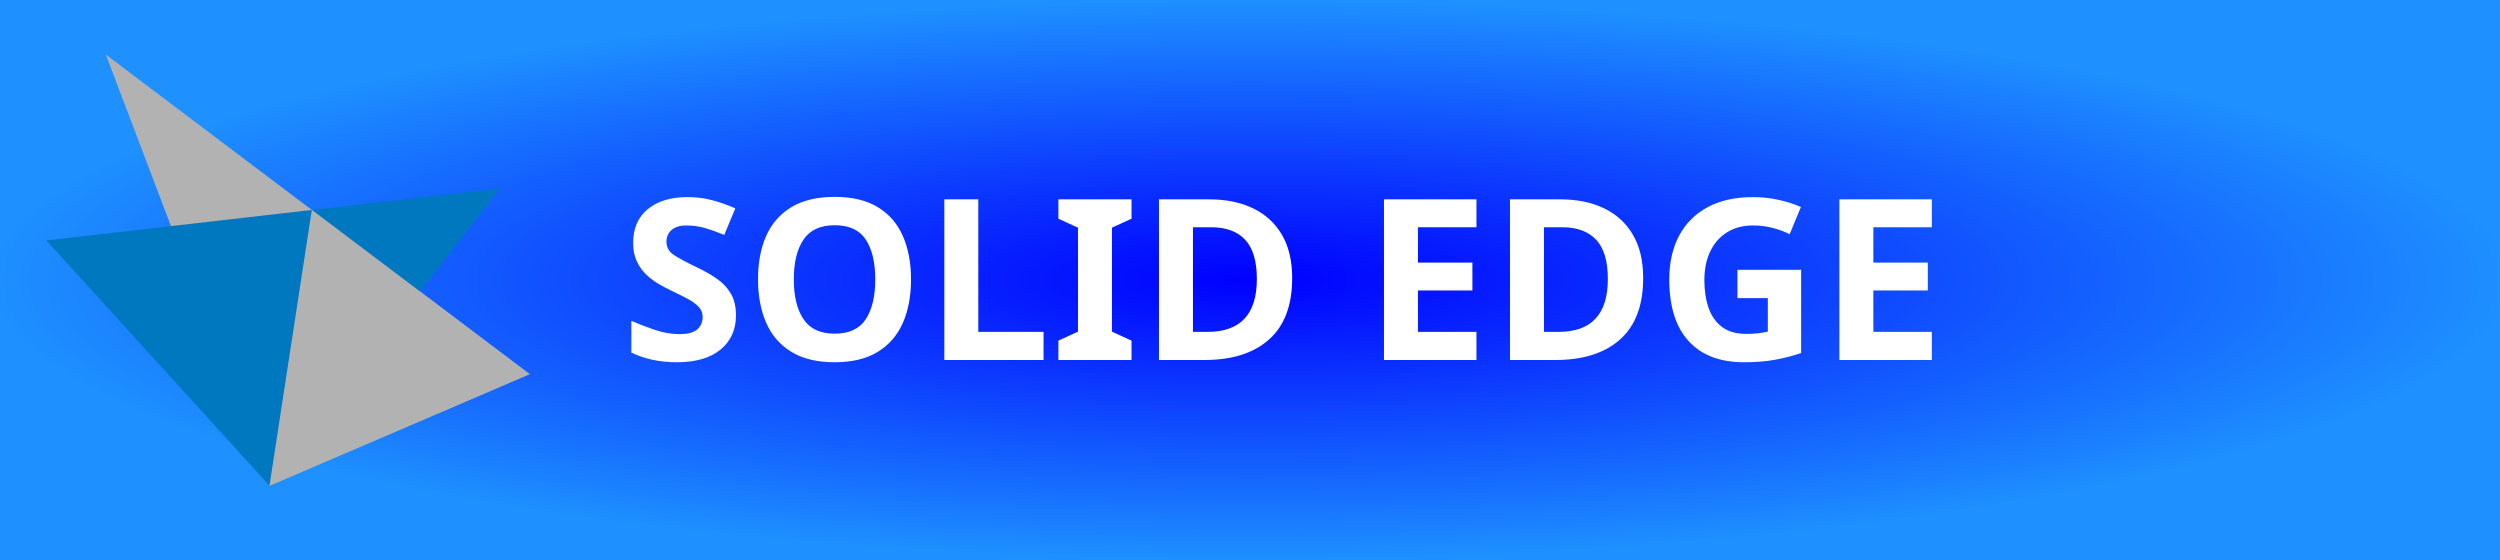
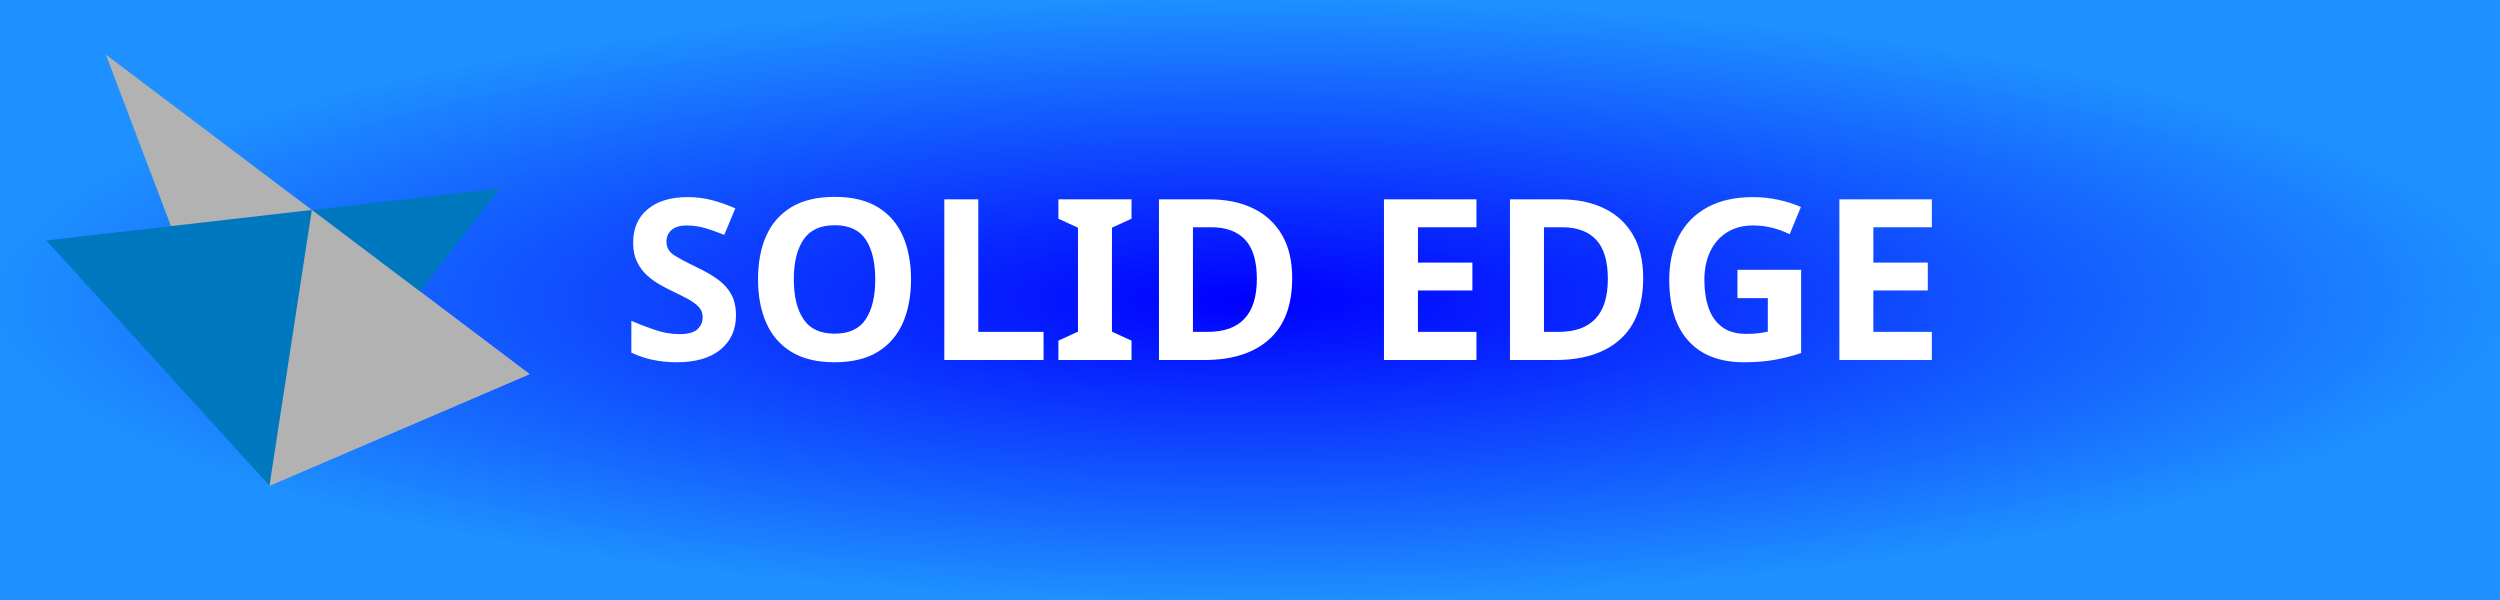
- <svg xmlns="http://www.w3.org/2000/svg" xmlns:xlink="http://www.w3.org/1999/xlink" width="125" height="28" role="img" aria-label="SOLID EDGE">
+ <svg xmlns="http://www.w3.org/2000/svg" xmlns:xlink="http://www.w3.org/1999/xlink" width="125" height="30" role="img" aria-label="SOLID EDGE">
  <defs>
    <radialGradient id="borderLine" cx="50%" cy="50%" r="50%" fx="50%" fy="50%">
      <stop offset="0%" stop-color="#0000FF">
        <animate attributeName="stop-color" values="#0000FF;#1E90FF;#00BFFF;#87CEFA;#4682B4;#0000FF" begin="6s" dur="5s" repeatCount="indefinite" />
      </stop>
      <stop offset="100%" stop-color="#1E90FF">
        <animate attributeName="stop-color" values="#1E90FF;#00BFFF;#87CEFA;#4682B4;#5F9EA0;#1E90FF" begin="6s" dur="5s" repeatCount="indefinite" />
      </stop>
    </radialGradient>
  </defs>
  <symbol id="solidedge" data-name="solidedge" viewBox="0 0 150 150">
    <polygon points="19.6 10.3 68.3 138.6 145.7 105.4 19.6 10.3" style="fill:#b2b2b2" />
    <polygon points="1.9 65.6 136.9 50.1 68.3 138.6 1.9 65.6" style="fill:#0078c0" />
    <polygon points="68.3 138.6 80.9 56.5 145.7 105.4 68.3 138.6" style="fill:#b2b2b2" />
  </symbol>
  <g shape-rendering="crispEdges">
-     <rect width="125" height="28" fill="url(#borderLine)" />
+     <rect width="125" height="30" fill="url(#borderLine)" />
  </g>
  <g transform="translate(2, 1) scale(0.2)">
    <g id="Layer_2" data-name="Layer 2">
      <g id="Layer_1-2" data-name="Layer 1">
        <g>
          <use width="150" height="150" transform="translate(0 0) scale(0.84)" xlink:href="#solidedge" />
        </g>
      </g>
    </g>
  </g>
  <text transform="scale(0.09)" x="345" y="200" fill="#fff" font-size="125" font-weight="600" font-family="Tahoma, Geneva, sans-serif">
        SOLID EDGE
    </text>
</svg>
